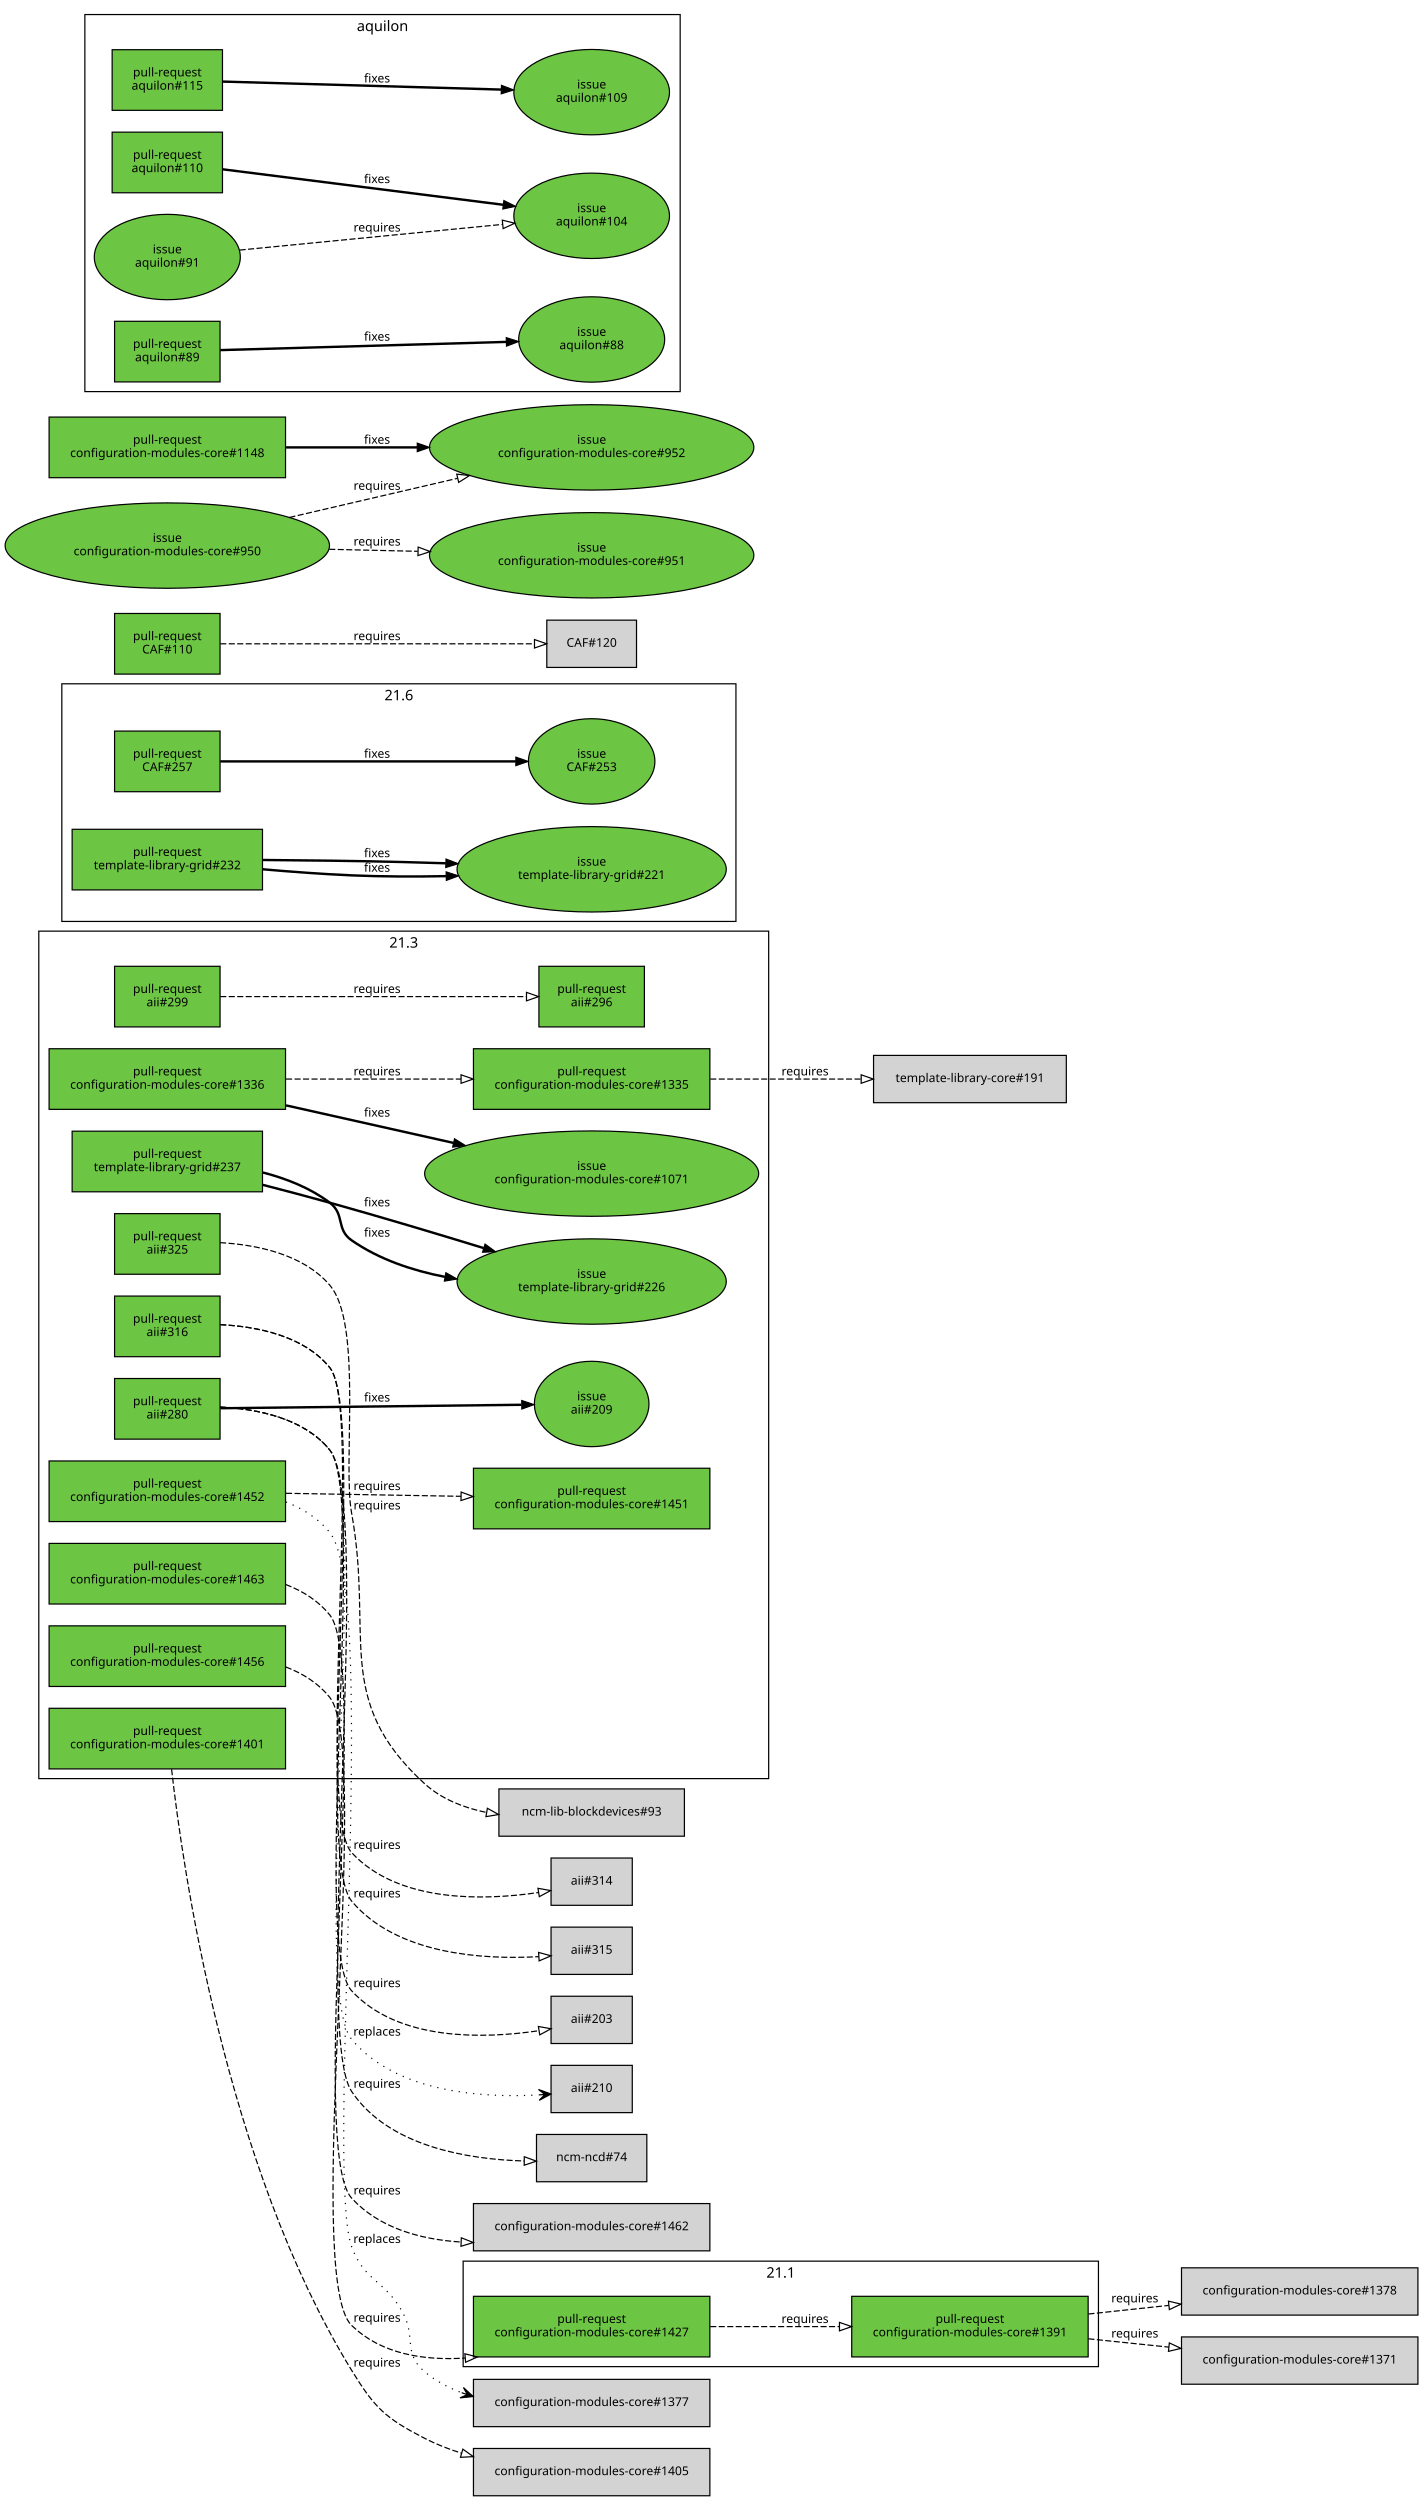
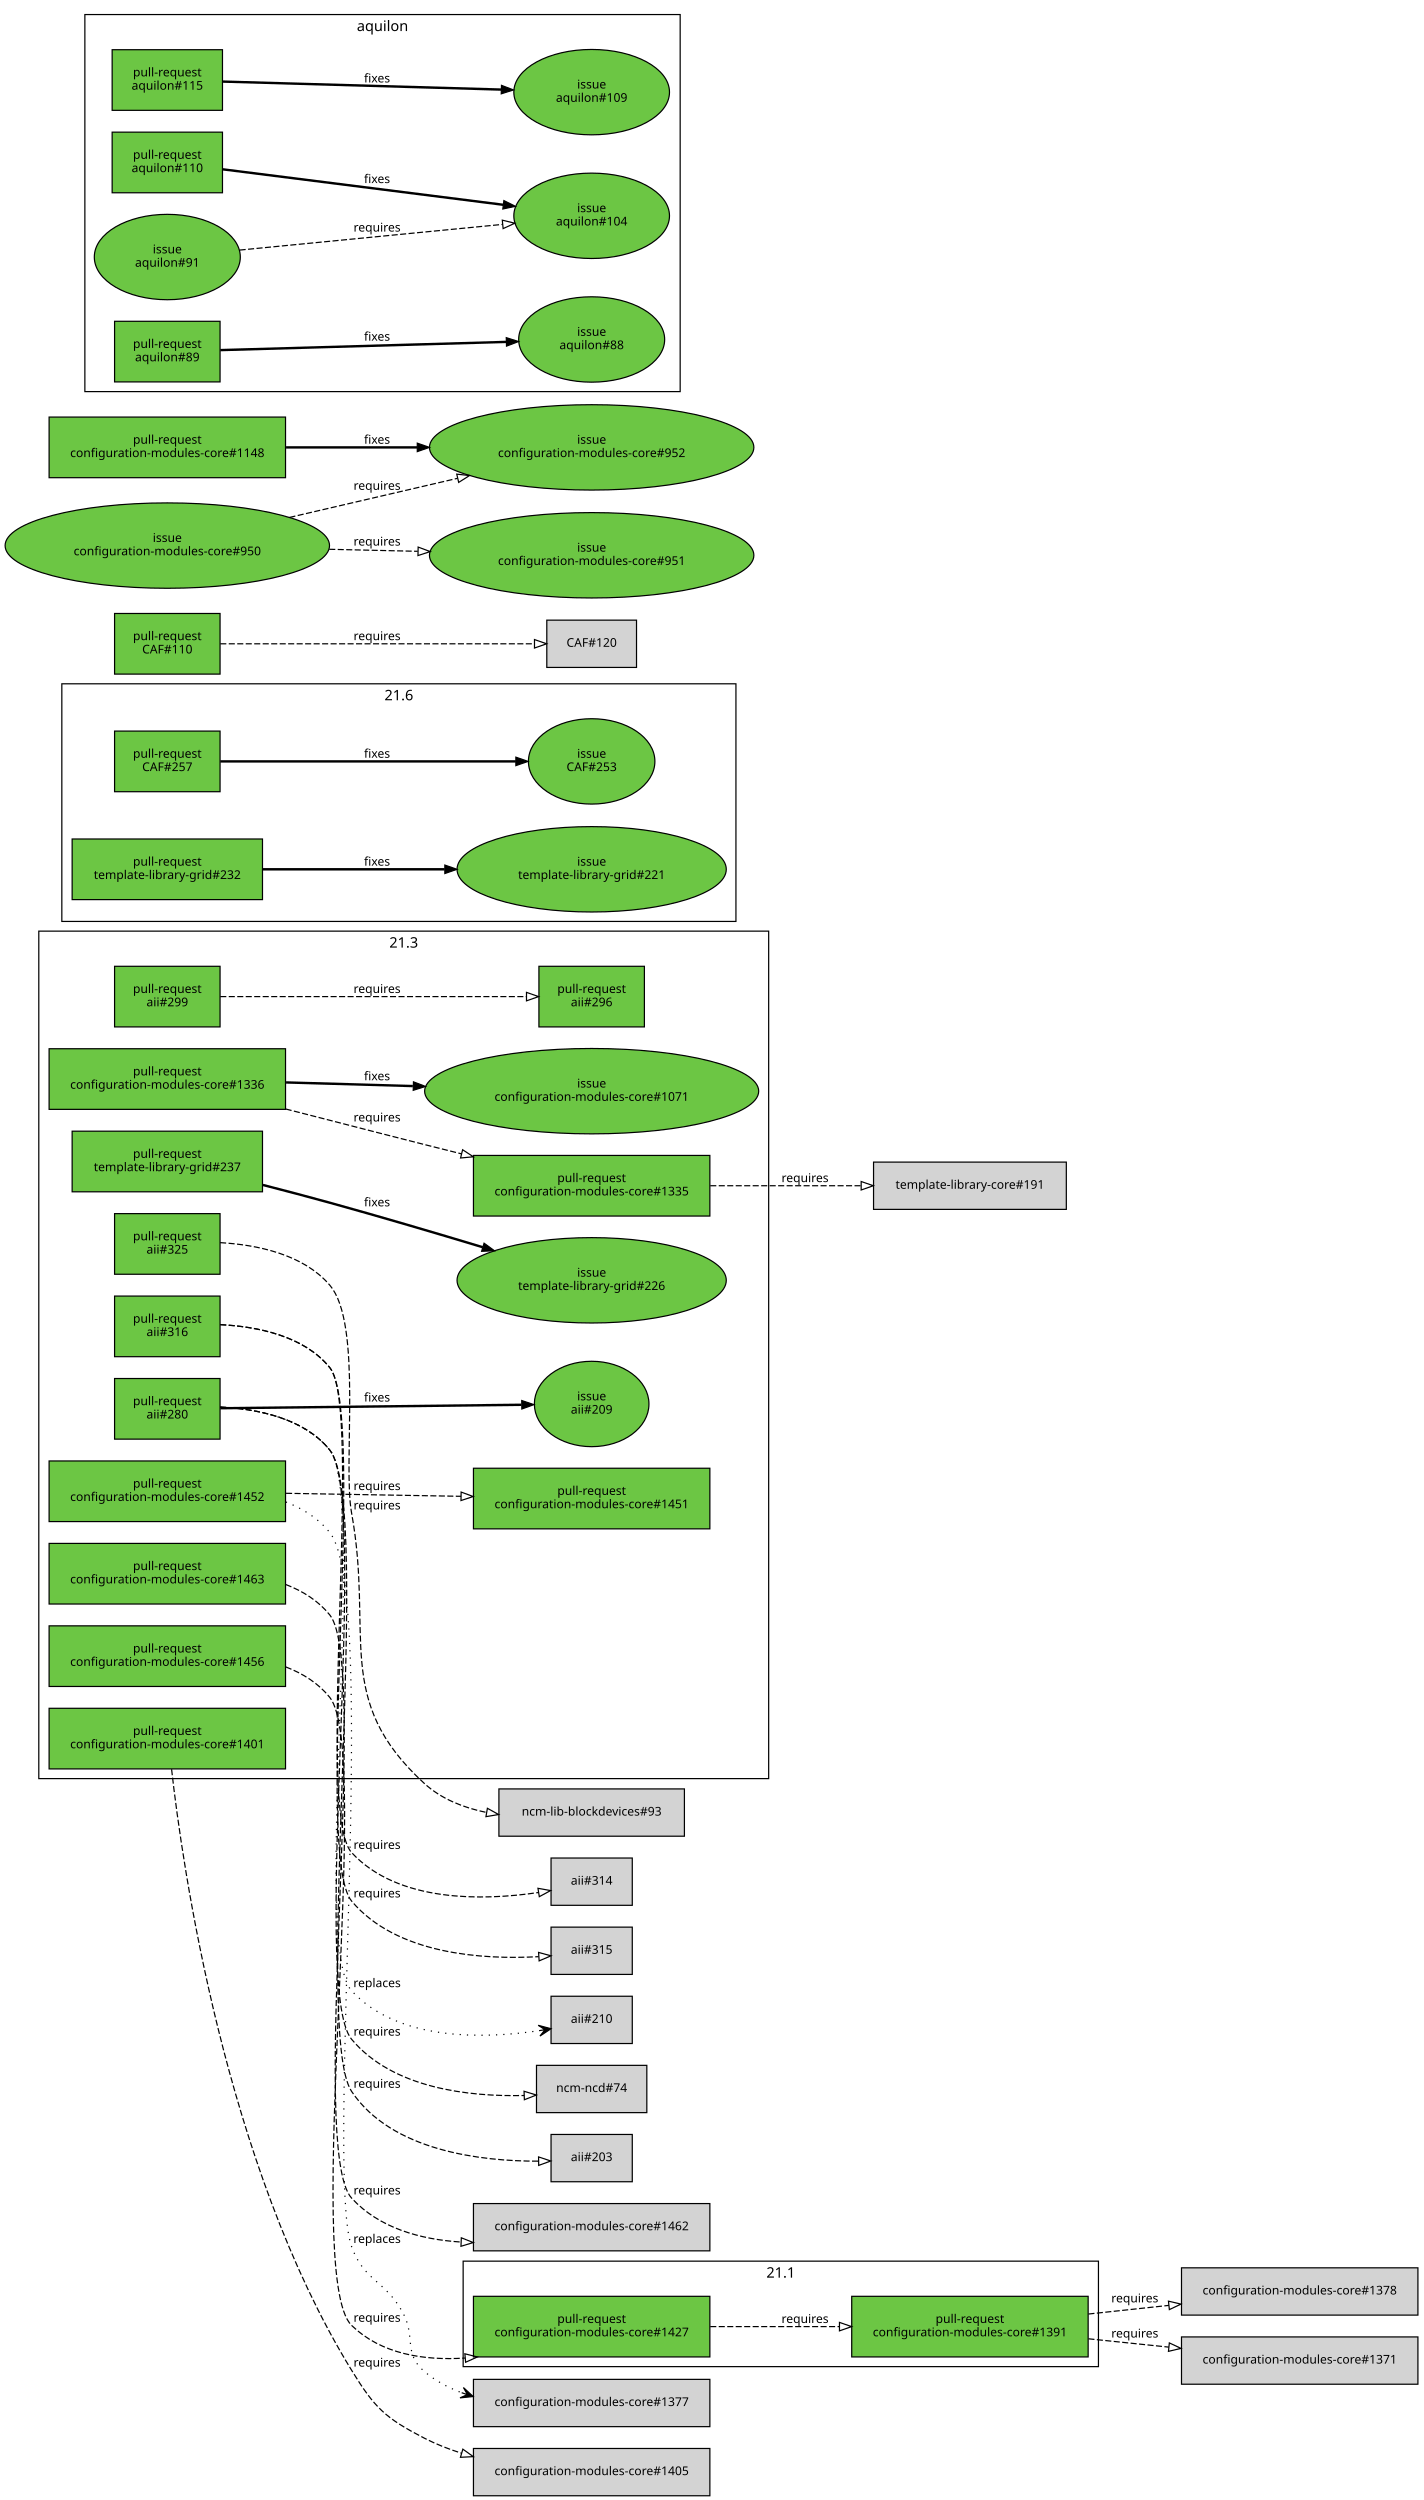
<svg xmlns="http://www.w3.org/2000/svg" xmlns:xlink="http://www.w3.org/1999/xlink" width="1174pt" height="2062pt" viewBox="0.00 0.00 1174.00 2062.00">
  <g id="graph0" class="graph" transform="scale(1 1) rotate(0) translate(4 2058)">
    <polygon fill="white" stroke="white" points="-4,5 -4,-2058 1171,-2058 1171,5 -4,5" />
    <g id="clust3" class="cluster">
      <polygon fill="none" stroke="black" points="28,-591 28,-1290 630,-1290 630,-591 28,-591" />
      <text text-anchor="middle" x="329" y="-1276.4" font-family="Sans" font-size="12.00">21.3</text>
    </g>
    <g id="clust2" class="cluster">
      <polygon fill="none" stroke="black" points="378,-106 378,-193 902,-193 902,-106 378,-106" />
      <text text-anchor="middle" x="640" y="-179.4" font-family="Sans" font-size="12.00">21.1</text>
    </g>
    <g id="clust1" class="cluster">
      <polygon fill="none" stroke="black" points="47,-1298 47,-1494 603,-1494 603,-1298 47,-1298" />
      <text text-anchor="middle" x="325" y="-1480.4" font-family="Sans" font-size="12.00">21.6</text>
    </g>
    <g id="clust4" class="cluster">
      <polygon fill="none" stroke="black" points="66,-1735 66,-2046 557,-2046 557,-1735 66,-1735" />
      <text text-anchor="middle" x="311.5" y="-2032.4" font-family="Sans" font-size="12.00">aquilon</text>
    </g>
    <g id="node1" class="node">
      <g id="a_node1">
        <a xlink:href="https://github.com/quattor/aii/pull/325" xlink:title="Use wipefs for RHEL6+" target="_parent">
          <polygon fill="#6cc644" stroke="black" points="177.5,-1057 90.5,-1057 90.5,-1007 177.5,-1007 177.5,-1057" />
          <text text-anchor="middle" x="134" y="-1035" font-family="Sans" font-size="10.00">pull-request</text>
          <text text-anchor="middle" x="134" y="-1024" font-family="Sans" font-size="10.00">aii#325</text>
        </a>
      </g>
    </g>
    <g id="node2" class="node">
      <polygon fill="lightgrey" stroke="black" points="560.5,-582.5 407.5,-582.5 407.5,-543.5 560.5,-543.5 560.5,-582.5" />
      <text text-anchor="middle" x="484" y="-560.5" font-family="Sans" font-size="10.00">ncm-lib-blockdevices#93</text>
    </g>
    <g id="edge1" class="edge">
      <path fill="none" stroke="black" stroke-dasharray="5,2" d="M177.541,-1033.07C207.478,-1031.36 245.992,-1023.71 268,-998 295.293,-966.117 278.522,-851.297 286,-810 304.288,-709.007 270.255,-656.259 346,-587 360.048,-574.155 378.436,-566.945 397.158,-563.118" />
      <polygon fill="none" stroke="black" points="398.005,-566.523 407.261,-561.369 396.811,-559.626 398.005,-566.523" />
      <text text-anchor="middle" x="307" y="-813" font-family="Sans" font-size="10.00">requires</text>
    </g>
    <g id="node3" class="node">
      <g id="a_node3">
        <a xlink:href="https://github.com/quattor/aii/pull/316" xlink:title="aii-ks: generate kickstart repo entries based on SPMA configuration" target="_parent">
          <polygon fill="#6cc644" stroke="black" points="177.5,-989 90.5,-989 90.5,-939 177.5,-939 177.5,-989" />
          <text text-anchor="middle" x="134" y="-967" font-family="Sans" font-size="10.00">pull-request</text>
          <text text-anchor="middle" x="134" y="-956" font-family="Sans" font-size="10.00">aii#316</text>
        </a>
      </g>
    </g>
    <g id="node4" class="node">
      <polygon fill="lightgrey" stroke="black" points="517.5,-525.5 450.5,-525.5 450.5,-486.5 517.5,-486.5 517.5,-525.5" />
      <text text-anchor="middle" x="484" y="-503.5" font-family="Sans" font-size="10.00">aii#314</text>
    </g>
    <g id="edge2" class="edge">
      <path fill="none" stroke="black" stroke-dasharray="5,2" d="M177.613,-965.414C207.79,-963.899 246.573,-956.349 268,-930 296.069,-895.483 255.763,-562.635 286,-530 324.452,-488.498 394.63,-490.363 440.012,-497.037" />
      <polygon fill="none" stroke="black" points="439.71,-500.533 450.139,-498.666 440.821,-493.622 439.71,-500.533" />
      <text text-anchor="middle" x="307" y="-533" font-family="Sans" font-size="10.00">requires</text>
    </g>
    <g id="node5" class="node">
      <polygon fill="lightgrey" stroke="black" points="517.5,-468.5 450.5,-468.5 450.5,-429.5 517.5,-429.5 517.5,-468.5" />
      <text text-anchor="middle" x="484" y="-446.5" font-family="Sans" font-size="10.00">aii#315</text>
    </g>
    <g id="edge3" class="edge">
      <path fill="none" stroke="black" stroke-dasharray="5,2" d="M177.645,-965.44C207.838,-963.938 246.627,-956.393 268,-930 298.793,-891.975 254.51,-527.45 286,-490 323.127,-445.845 394.329,-441.596 440.196,-444.141" />
      <polygon fill="none" stroke="black" points="440.208,-447.65 450.425,-444.844 440.688,-440.667 440.208,-447.65" />
      <text text-anchor="middle" x="307" y="-493" font-family="Sans" font-size="10.00">requires</text>
    </g>
    <g id="node6" class="node">
      <g id="a_node6">
        <a xlink:href="https://github.com/quattor/aii/pull/299" xlink:title="aii-dhcp: support optional hostname ip verification" target="_parent">
          <polygon fill="#6cc644" stroke="black" points="177.5,-1261 90.5,-1261 90.5,-1211 177.5,-1211 177.5,-1261" />
          <text text-anchor="middle" x="134" y="-1239" font-family="Sans" font-size="10.00">pull-request</text>
          <text text-anchor="middle" x="134" y="-1228" font-family="Sans" font-size="10.00">aii#299</text>
        </a>
      </g>
    </g>
    <g id="node7" class="node">
      <g id="a_node7">
        <a xlink:href="https://github.com/quattor/aii/pull/296" xlink:title="DHCP plugin updates" target="_parent">
          <polygon fill="#6cc644" stroke="black" points="527.5,-1261 440.5,-1261 440.5,-1211 527.5,-1211 527.5,-1261" />
          <text text-anchor="middle" x="484" y="-1239" font-family="Sans" font-size="10.00">pull-request</text>
          <text text-anchor="middle" x="484" y="-1228" font-family="Sans" font-size="10.00">aii#296</text>
        </a>
      </g>
    </g>
    <g id="edge4" class="edge">
      <path fill="none" stroke="black" stroke-dasharray="5,2" d="M177.672,-1236C241.287,-1236 360.896,-1236 430.02,-1236" />
      <polygon fill="none" stroke="black" points="430.252,-1239.5 440.252,-1236 430.252,-1232.5 430.252,-1239.5" />
      <text text-anchor="middle" x="307" y="-1239" font-family="Sans" font-size="10.00">requires</text>
    </g>
    <g id="node8" class="node">
      <g id="a_node8">
        <a xlink:href="https://github.com/quattor/aii/pull/280" xlink:title="Support active configuration attribute for plugins" target="_parent">
          <polygon fill="#6cc644" stroke="black" points="177.5,-921 90.5,-921 90.5,-871 177.5,-871 177.5,-921" />
          <text text-anchor="middle" x="134" y="-899" font-family="Sans" font-size="10.00">pull-request</text>
          <text text-anchor="middle" x="134" y="-888" font-family="Sans" font-size="10.00">aii#280</text>
        </a>
      </g>
    </g>
    <g id="node9" class="node">
      <g id="a_node9">
        <a xlink:href="https://github.com/quattor/aii/issues/209" xlink:title="support ACTIVE_CONFIG" target="_parent">
          <ellipse fill="#6cc644" stroke="black" cx="484" cy="-900" rx="47.253" ry="35.211" />
          <text text-anchor="middle" x="484" y="-903" font-family="Sans" font-size="10.00">issue</text>
          <text text-anchor="middle" x="484" y="-892" font-family="Sans" font-size="10.00">aii#209</text>
        </a>
      </g>
    </g>
    <g id="edge5" class="edge">
      <path fill="none" stroke="black" stroke-width="2" d="M177.672,-896.49C240.079,-897.208 356.372,-898.545 426.027,-899.345" />
      <polygon fill="black" stroke="black" points="426.332,-902.849 436.372,-899.464 426.413,-895.849 426.332,-902.849" />
      <text text-anchor="middle" x="307" y="-902" font-family="Sans" font-size="10.00">fixes</text>
    </g>
    <g id="node10" class="node">
-       <polygon fill="lightgrey" stroke="black" points="529.5,-297.5 438.5,-297.5 438.5,-258.5 529.5,-258.5 529.5,-297.5" />
-       <text text-anchor="middle" x="484" y="-275.5" font-family="Sans" font-size="10.00">ncm-ncd#74</text>
+       <polygon fill="lightgrey" stroke="black" points="529.5,-354.5 438.5,-354.5 438.5,-315.5 529.5,-315.5 529.5,-354.5" />
+       <text text-anchor="middle" x="484" y="-332.5" font-family="Sans" font-size="10.00">ncm-ncd#74</text>
    </g>
    <g id="edge6" class="edge">
-       <path fill="none" stroke="black" stroke-dasharray="5,2" d="M177.698,-897.483C207.918,-896.003 246.717,-888.466 268,-862 304.855,-816.169 253.232,-381.837 286,-333 316.413,-287.673 381.334,-276.95 428.354,-275.617" />
-       <polygon fill="none" stroke="black" points="428.448,-279.116 438.394,-275.465 428.343,-272.117 428.448,-279.116" />
+       <path fill="none" stroke="black" stroke-dasharray="5,2" d="M177.675,-897.465C207.883,-895.974 246.678,-888.434 268,-862 301.926,-819.94 251.303,-417.426 286,-376 319.992,-335.415 382.77,-328.512 428.344,-329.636" />
+       <polygon fill="none" stroke="black" points="428.243,-333.135 438.369,-330.018 428.51,-326.14 428.243,-333.135" />
+       <text text-anchor="middle" x="307" y="-379" font-family="Sans" font-size="10.00">requires</text>
+     </g>
+     <g id="node11" class="node">
+       <polygon fill="lightgrey" stroke="black" points="517.5,-297.5 450.5,-297.5 450.5,-258.5 517.5,-258.5 517.5,-297.5" />
+       <text text-anchor="middle" x="484" y="-275.5" font-family="Sans" font-size="10.00">aii#203</text>
+     </g>
+     <g id="edge7" class="edge">
+       <path fill="none" stroke="black" stroke-dasharray="5,2" d="M177.698,-897.483C207.918,-896.003 246.717,-888.466 268,-862 304.855,-816.169 253.232,-381.837 286,-333 319.017,-283.793 392.7,-275.368 440.002,-275.465" />
+       <polygon fill="none" stroke="black" points="440.201,-278.968 450.253,-275.62 440.306,-271.969 440.201,-278.968" />
      <text text-anchor="middle" x="307" y="-336" font-family="Sans" font-size="10.00">requires</text>
    </g>
-     <g id="node11" class="node">
+     <g id="node12" class="node">
      <polygon fill="lightgrey" stroke="black" points="517.5,-411.5 450.5,-411.5 450.5,-372.5 517.5,-372.5 517.5,-411.5" />
-       <text text-anchor="middle" x="484" y="-389.5" font-family="Sans" font-size="10.00">aii#203</text>
-     </g>
-     <g id="edge7" class="edge">
-       <path fill="none" stroke="black" stroke-dasharray="5,2" d="M177.649,-897.444C207.844,-895.943 246.634,-888.399 268,-862 299.202,-823.449 252.377,-452.459 286,-416 324.464,-374.292 394.957,-376.311 440.359,-383.06" />
-       <polygon fill="none" stroke="black" points="440.053,-386.556 450.485,-384.704 441.175,-379.646 440.053,-386.556" />
-       <text text-anchor="middle" x="307" y="-419" font-family="Sans" font-size="10.00">requires</text>
-     </g>
-     <g id="node12" class="node">
-       <polygon fill="lightgrey" stroke="black" points="517.5,-354.5 450.5,-354.5 450.5,-315.5 517.5,-315.5 517.5,-354.5" />
-       <text text-anchor="middle" x="484" y="-332.5" font-family="Sans" font-size="10.00">aii#210</text>
+       <text text-anchor="middle" x="484" y="-389.5" font-family="Sans" font-size="10.00">aii#210</text>
    </g>
    <g id="edge8" class="edge">
-       <path fill="none" stroke="black" stroke-dasharray="1,5" d="M177.675,-897.465C207.883,-895.974 246.678,-888.434 268,-862 301.926,-819.94 251.303,-417.426 286,-376 323.042,-331.774 394.268,-327.545 440.163,-330.114" />
-       <polygon fill="black" stroke="black" points="450.399,-330.823 440.112,-334.621 445.411,-330.477 440.423,-330.132 440.423,-330.132 440.423,-330.132 445.411,-330.477 440.734,-325.643 450.399,-330.823 450.399,-330.823" />
-       <text text-anchor="middle" x="307" y="-379" font-family="Sans" font-size="10.00">replaces</text>
+       <path fill="none" stroke="black" stroke-dasharray="1,5" d="M177.649,-897.444C207.844,-895.943 246.634,-888.399 268,-862 299.202,-823.449 252.377,-452.459 286,-416 324.464,-374.292 394.957,-376.311 440.359,-383.06" />
+       <polygon fill="black" stroke="black" points="450.485,-384.704 439.892,-387.543 445.549,-383.903 440.614,-383.101 440.614,-383.101 440.614,-383.101 445.549,-383.903 441.336,-378.659 450.485,-384.704 450.485,-384.704" />
+       <text text-anchor="middle" x="307" y="-419" font-family="Sans" font-size="10.00">replaces</text>
    </g>
    <g id="node13" class="node">
      <g id="a_node13">
        <a xlink:href="https://github.com/quattor/CAF/pull/257" xlink:title="Process: run process as another user" target="_parent">
          <polygon fill="#6cc644" stroke="black" points="177.5,-1455 90.5,-1455 90.5,-1405 177.5,-1405 177.5,-1455" />
          <text text-anchor="middle" x="134" y="-1433" font-family="Sans" font-size="10.00">pull-request</text>
          <text text-anchor="middle" x="134" y="-1422" font-family="Sans" font-size="10.00">CAF#257</text>
        </a>
      </g>
    </g>
    <g id="node14" class="node">
      <g id="a_node14">
        <a xlink:href="https://github.com/quattor/CAF/issues/253" xlink:title="CAF::Process: Include an option to execute the command as an specific user" target="_parent">
          <ellipse fill="#6cc644" stroke="black" cx="484" cy="-1430" rx="52.152" ry="35.211" />
          <text text-anchor="middle" x="484" y="-1433" font-family="Sans" font-size="10.00">issue</text>
          <text text-anchor="middle" x="484" y="-1422" font-family="Sans" font-size="10.00">CAF#253</text>
        </a>
      </g>
    </g>
    <g id="edge9" class="edge">
      <path fill="none" stroke="black" stroke-width="2" d="M177.672,-1430C238.737,-1430 351.395,-1430 421.469,-1430" />
      <polygon fill="black" stroke="black" points="421.488,-1433.5 431.488,-1430 421.488,-1426.5 421.488,-1433.5" />
      <text text-anchor="middle" x="307" y="-1433" font-family="Sans" font-size="10.00">fixes</text>
    </g>
    <g id="node15" class="node">
      <g id="a_node15">
        <a xlink:href="https://github.com/quattor/CAF/pull/110" xlink:title="CAF::Download class: API proposal" target="_parent">
          <polygon fill="#6cc644" stroke="black" points="177.5,-1552 90.5,-1552 90.5,-1502 177.5,-1502 177.5,-1552" />
          <text text-anchor="middle" x="134" y="-1530" font-family="Sans" font-size="10.00">pull-request</text>
          <text text-anchor="middle" x="134" y="-1519" font-family="Sans" font-size="10.00">CAF#110</text>
        </a>
      </g>
    </g>
    <g id="node16" class="node">
      <polygon fill="lightgrey" stroke="black" points="521,-1546.5 447,-1546.5 447,-1507.5 521,-1507.5 521,-1546.5" />
      <text text-anchor="middle" x="484" y="-1524.5" font-family="Sans" font-size="10.00">CAF#120</text>
    </g>
    <g id="edge10" class="edge">
      <path fill="none" stroke="black" stroke-dasharray="5,2" d="M177.672,-1527C243.31,-1527 368.559,-1527 436.458,-1527" />
      <polygon fill="none" stroke="black" points="436.845,-1530.5 446.845,-1527 436.845,-1523.5 436.845,-1530.5" />
      <text text-anchor="middle" x="307" y="-1530" font-family="Sans" font-size="10.00">requires</text>
    </g>
    <g id="node17" class="node">
      <g id="a_node17">
        <a xlink:href="https://github.com/quattor/configuration-modules-core/pull/1463" xlink:title="ncm-ceph: add support for centralized configuration management" target="_parent">
          <polygon fill="#6cc644" stroke="black" points="231.5,-785 36.5,-785 36.5,-735 231.5,-735 231.5,-785" />
          <text text-anchor="middle" x="134" y="-763" font-family="Sans" font-size="10.00">pull-request</text>
          <text text-anchor="middle" x="134" y="-752" font-family="Sans" font-size="10.00">configuration-modules-core#1463</text>
        </a>
      </g>
    </g>
    <g id="node18" class="node">
      <polygon fill="lightgrey" stroke="black" points="581.5,-240.5 386.5,-240.5 386.5,-201.5 581.5,-201.5 581.5,-240.5" />
      <text text-anchor="middle" x="484" y="-218.5" font-family="Sans" font-size="10.00">configuration-modules-core#1462</text>
    </g>
    <g id="edge11" class="edge">
      <path fill="none" stroke="black" stroke-dasharray="5,2" d="M231.723,-751.088C245.728,-745.678 258.571,-737.685 268,-726 301.586,-684.379 249.8,-284.369 286,-245 308.719,-220.292 342.677,-210.913 376.028,-208.775" />
      <polygon fill="none" stroke="black" points="376.505,-212.258 386.346,-208.335 376.206,-205.265 376.505,-212.258" />
      <text text-anchor="middle" x="307" y="-248" font-family="Sans" font-size="10.00">requires</text>
    </g>
    <g id="node19" class="node">
      <g id="a_node19">
        <a xlink:href="https://github.com/quattor/configuration-modules-core/pull/1456" xlink:title="ncm-opennebula: include 5.12.x support" target="_parent">
          <polygon fill="#6cc644" stroke="black" points="231.5,-717 36.5,-717 36.5,-667 231.5,-667 231.5,-717" />
          <text text-anchor="middle" x="134" y="-695" font-family="Sans" font-size="10.00">pull-request</text>
          <text text-anchor="middle" x="134" y="-684" font-family="Sans" font-size="10.00">configuration-modules-core#1456</text>
        </a>
      </g>
    </g>
    <g id="node20" class="node">
      <g id="a_node20">
        <a xlink:href="https://github.com/quattor/configuration-modules-core/pull/1427" xlink:title="ncm-opennebula: RDM datastore support" target="_parent">
          <polygon fill="#6cc644" stroke="black" points="581.5,-164 386.5,-164 386.5,-114 581.5,-114 581.5,-164" />
          <text text-anchor="middle" x="484" y="-142" font-family="Sans" font-size="10.00">pull-request</text>
          <text text-anchor="middle" x="484" y="-131" font-family="Sans" font-size="10.00">configuration-modules-core#1427</text>
        </a>
      </g>
    </g>
    <g id="edge12" class="edge">
      <path fill="none" stroke="black" stroke-dasharray="5,2" d="M231.749,-683.109C245.752,-677.697 258.587,-669.697 268,-658 304.106,-613.134 244.678,-180.114 286,-140 310.457,-116.257 345.729,-110.85 379.688,-113.099" />
      <polygon fill="none" stroke="black" points="379.426,-116.59 389.695,-113.979 380.04,-109.616 379.426,-116.59" />
      <text text-anchor="middle" x="307" y="-143" font-family="Sans" font-size="10.00">requires</text>
    </g>
    <g id="node24" class="node">
      <g id="a_node24">
        <a xlink:href="https://github.com/quattor/configuration-modules-core/pull/1391" xlink:title="ncm-opennebula: include OpenNebula 5.8.x and vmgroups support" target="_parent">
          <polygon fill="#6cc644" stroke="black" points="893.5,-164 698.5,-164 698.5,-114 893.5,-114 893.5,-164" />
          <text text-anchor="middle" x="796" y="-142" font-family="Sans" font-size="10.00">pull-request</text>
          <text text-anchor="middle" x="796" y="-131" font-family="Sans" font-size="10.00">configuration-modules-core#1391</text>
        </a>
      </g>
    </g>
    <g id="edge15" class="edge">
      <path fill="none" stroke="black" stroke-dasharray="5,2" d="M581.811,-139C615.604,-139 653.714,-139 688.269,-139" />
      <polygon fill="none" stroke="black" points="688.391,-142.5 698.391,-139 688.391,-135.5 688.391,-142.5" />
      <text text-anchor="middle" x="660" y="-142" font-family="Sans" font-size="10.00">requires</text>
    </g>
    <g id="node21" class="node">
      <g id="a_node21">
        <a xlink:href="https://github.com/quattor/configuration-modules-core/pull/1452" xlink:title="ncm-metaconfig: ssh daemon configuration support" target="_parent">
          <polygon fill="#6cc644" stroke="black" points="231.5,-853 36.5,-853 36.5,-803 231.5,-803 231.5,-853" />
          <text text-anchor="middle" x="134" y="-831" font-family="Sans" font-size="10.00">pull-request</text>
          <text text-anchor="middle" x="134" y="-820" font-family="Sans" font-size="10.00">configuration-modules-core#1452</text>
        </a>
      </g>
    </g>
    <g id="node22" class="node">
      <polygon fill="lightgrey" stroke="black" points="581.5,-95.5 386.5,-95.5 386.5,-56.5 581.5,-56.5 581.5,-95.5" />
      <text text-anchor="middle" x="484" y="-73.5" font-family="Sans" font-size="10.00">configuration-modules-core#1377</text>
    </g>
    <g id="edge13" class="edge">
      <path fill="none" stroke="black" stroke-dasharray="1,5" d="M231.791,-819.143C245.789,-813.726 258.611,-805.717 268,-794 308.942,-742.905 263.807,-266.599 286,-205 296.306,-176.395 313.249,-177.587 328,-151 339.256,-130.713 328.302,-117.002 346,-102 355.017,-94.356 365.578,-88.683 376.767,-84.505" />
      <polygon fill="black" stroke="black" points="386.293,-81.338 378.223,-88.763 381.548,-82.916 376.804,-84.493 376.804,-84.493 376.804,-84.493 381.548,-82.916 375.384,-80.223 386.293,-81.338 386.293,-81.338" />
      <text text-anchor="middle" x="307" y="-208" font-family="Sans" font-size="10.00">replaces</text>
    </g>
    <g id="node23" class="node">
      <g id="a_node23">
        <a xlink:href="https://github.com/quattor/configuration-modules-core/pull/1451" xlink:title="ncm-metaconfig: support running arbitrary commands in various steps" target="_parent">
          <polygon fill="#6cc644" stroke="black" points="581.5,-847 386.5,-847 386.5,-797 581.5,-797 581.5,-847" />
          <text text-anchor="middle" x="484" y="-825" font-family="Sans" font-size="10.00">pull-request</text>
          <text text-anchor="middle" x="484" y="-814" font-family="Sans" font-size="10.00">configuration-modules-core#1451</text>
        </a>
      </g>
    </g>
    <g id="edge14" class="edge">
      <path fill="none" stroke="black" stroke-dasharray="5,2" d="M231.937,-826.329C276.812,-825.555 330.255,-824.634 376.277,-823.84" />
      <polygon fill="none" stroke="black" points="376.343,-827.34 386.281,-823.668 376.222,-820.341 376.343,-827.34" />
      <text text-anchor="middle" x="307" y="-829" font-family="Sans" font-size="10.00">requires</text>
    </g>
    <g id="node27" class="node">
      <polygon fill="lightgrey" stroke="black" points="1165.5,-187.5 970.5,-187.5 970.5,-148.5 1165.5,-148.5 1165.5,-187.5" />
      <text text-anchor="middle" x="1068" y="-165.5" font-family="Sans" font-size="10.00">configuration-modules-core#1378</text>
    </g>
    <g id="edge17" class="edge">
      <path fill="none" stroke="black" stroke-dasharray="5,2" d="M893.714,-149.388C915.234,-151.699 938.168,-154.163 960.072,-156.515" />
      <polygon fill="none" stroke="black" points="959.738,-159.999 970.054,-157.587 960.485,-153.039 959.738,-159.999" />
      <text text-anchor="middle" x="932" y="-159" font-family="Sans" font-size="10.00">requires</text>
    </g>
    <g id="node28" class="node">
      <polygon fill="lightgrey" stroke="black" points="1165.5,-130.5 970.5,-130.5 970.5,-91.5 1165.5,-91.5 1165.5,-130.5" />
      <text text-anchor="middle" x="1068" y="-108.5" font-family="Sans" font-size="10.00">configuration-modules-core#1371</text>
    </g>
    <g id="edge18" class="edge">
      <path fill="none" stroke="black" stroke-dasharray="5,2" d="M893.714,-128.97C915.234,-126.739 938.168,-124.36 960.072,-122.089" />
      <polygon fill="none" stroke="black" points="960.469,-125.567 970.054,-121.054 959.746,-118.604 960.469,-125.567" />
      <text text-anchor="middle" x="932" y="-130" font-family="Sans" font-size="10.00">requires</text>
    </g>
    <g id="node25" class="node">
      <g id="a_node25">
        <a xlink:href="https://github.com/quattor/configuration-modules-core/pull/1401" xlink:title="ncm-spma: yumdnf: initial dnf/yum4 based on yum" target="_parent">
          <polygon fill="#6cc644" stroke="black" points="231.5,-649 36.5,-649 36.5,-599 231.5,-599 231.5,-649" />
          <text text-anchor="middle" x="134" y="-627" font-family="Sans" font-size="10.00">pull-request</text>
          <text text-anchor="middle" x="134" y="-616" font-family="Sans" font-size="10.00">configuration-modules-core#1401</text>
        </a>
      </g>
    </g>
    <g id="node26" class="node">
      <polygon fill="lightgrey" stroke="black" points="581.5,-38.5 386.5,-38.5 386.5,0.5 581.5,0.5 581.5,-38.5" />
      <text text-anchor="middle" x="484" y="-16.5" font-family="Sans" font-size="10.00">configuration-modules-core#1405</text>
    </g>
    <g id="edge16" class="edge">
      <path fill="none" stroke="black" stroke-dasharray="5,2" d="M137.523,-598.752C146.352,-519.929 181.233,-273.504 286,-103 305.097,-71.921 313.582,-63.723 346,-47 355.581,-42.058 365.96,-37.987 376.572,-34.636" />
      <polygon fill="none" stroke="black" points="377.761,-37.934 386.367,-31.755 375.786,-31.218 377.761,-37.934" />
      <text text-anchor="middle" x="307" y="-106" font-family="Sans" font-size="10.00">requires</text>
    </g>
    <g id="node29" class="node">
      <g id="a_node29">
        <a xlink:href="https://github.com/quattor/configuration-modules-core/pull/1336" xlink:title="ncm-network: Add support for CAF::Service actions after changes" target="_parent">
          <polygon fill="#6cc644" stroke="black" points="231.5,-1193 36.5,-1193 36.5,-1143 231.5,-1143 231.5,-1193" />
          <text text-anchor="middle" x="134" y="-1171" font-family="Sans" font-size="10.00">pull-request</text>
          <text text-anchor="middle" x="134" y="-1160" font-family="Sans" font-size="10.00">configuration-modules-core#1336</text>
        </a>
      </g>
    </g>
    <g id="node30" class="node">
      <g id="a_node30">
        <a xlink:href="https://github.com/quattor/configuration-modules-core/pull/1335" xlink:title="ncm-metaconfig: Remove caf_service_action type to allow reuse" target="_parent">
-           <polygon fill="#6cc644" stroke="black" points="581.5,-1193 386.5,-1193 386.5,-1143 581.5,-1143 581.5,-1193" />
-           <text text-anchor="middle" x="484" y="-1171" font-family="Sans" font-size="10.00">pull-request</text>
-           <text text-anchor="middle" x="484" y="-1160" font-family="Sans" font-size="10.00">configuration-modules-core#1335</text>
+           <polygon fill="#6cc644" stroke="black" points="581.5,-1105 386.5,-1105 386.5,-1055 581.5,-1055 581.5,-1105" />
+           <text text-anchor="middle" x="484" y="-1083" font-family="Sans" font-size="10.00">pull-request</text>
+           <text text-anchor="middle" x="484" y="-1072" font-family="Sans" font-size="10.00">configuration-modules-core#1335</text>
        </a>
      </g>
    </g>
    <g id="edge19" class="edge">
-       <path fill="none" stroke="black" stroke-dasharray="5,2" d="M231.937,-1168C276.812,-1168 330.255,-1168 376.277,-1168" />
-       <polygon fill="none" stroke="black" points="376.281,-1171.5 386.281,-1168 376.281,-1164.5 376.281,-1171.5" />
-       <text text-anchor="middle" x="307" y="-1171" font-family="Sans" font-size="10.00">requires</text>
+       <path fill="none" stroke="black" stroke-dasharray="5,2" d="M231.616,-1143.31C243.863,-1140.18 256.225,-1137.01 268,-1134 302.67,-1125.12 311.299,-1122.75 346,-1114 355.904,-1111.5 366.214,-1108.92 376.536,-1106.34" />
+       <polygon fill="none" stroke="black" points="377.569,-1109.69 386.424,-1103.87 375.874,-1102.89 377.569,-1109.69" />
+       <text text-anchor="middle" x="307" y="-1133" font-family="Sans" font-size="10.00">requires</text>
    </g>
    <g id="node31" class="node">
      <g id="a_node31">
        <a xlink:href="https://github.com/quattor/configuration-modules-core/issues/1071" xlink:title="ncm-network: support daemons to restart after network changes" target="_parent">
-           <ellipse fill="#6cc644" stroke="black" cx="484" cy="-1090" rx="137.772" ry="35.211" />
-           <text text-anchor="middle" x="484" y="-1093" font-family="Sans" font-size="10.00">issue</text>
-           <text text-anchor="middle" x="484" y="-1082" font-family="Sans" font-size="10.00">configuration-modules-core#1071</text>
+           <ellipse fill="#6cc644" stroke="black" cx="484" cy="-1158" rx="137.772" ry="35.211" />
+           <text text-anchor="middle" x="484" y="-1161" font-family="Sans" font-size="10.00">issue</text>
+           <text text-anchor="middle" x="484" y="-1150" font-family="Sans" font-size="10.00">configuration-modules-core#1071</text>
        </a>
      </g>
    </g>
    <g id="edge20" class="edge">
-       <path fill="none" stroke="black" stroke-width="2" d="M231.937,-1146.27C274.754,-1136.68 325.373,-1125.33 369.902,-1115.35" />
-       <polygon fill="black" stroke="black" points="370.902,-1118.71 379.895,-1113.11 369.371,-1111.88 370.902,-1118.71" />
-       <text text-anchor="middle" x="307" y="-1137" font-family="Sans" font-size="10.00">fixes</text>
+       <path fill="none" stroke="black" stroke-width="2" d="M231.937,-1165.21C264.336,-1164.28 301.202,-1163.22 336.517,-1162.21" />
+       <polygon fill="black" stroke="black" points="337.029,-1165.7 346.924,-1161.91 336.827,-1158.7 337.029,-1165.7" />
+       <text text-anchor="middle" x="307" y="-1167" font-family="Sans" font-size="10.00">fixes</text>
    </g>
    <g id="node32" class="node">
-       <polygon fill="lightgrey" stroke="black" points="875.5,-1187.5 716.5,-1187.5 716.5,-1148.5 875.5,-1148.5 875.5,-1187.5" />
-       <text text-anchor="middle" x="796" y="-1165.5" font-family="Sans" font-size="10.00">template-library-core#191</text>
+       <polygon fill="lightgrey" stroke="black" points="875.5,-1099.5 716.5,-1099.5 716.5,-1060.5 875.5,-1060.5 875.5,-1099.5" />
+       <text text-anchor="middle" x="796" y="-1077.5" font-family="Sans" font-size="10.00">template-library-core#191</text>
    </g>
    <g id="edge21" class="edge">
-       <path fill="none" stroke="black" stroke-dasharray="5,2" d="M581.811,-1168C621.52,-1168 667.191,-1168 706.049,-1168" />
-       <polygon fill="none" stroke="black" points="706.294,-1171.5 716.294,-1168 706.294,-1164.5 706.294,-1171.5" />
-       <text text-anchor="middle" x="660" y="-1171" font-family="Sans" font-size="10.00">requires</text>
+       <path fill="none" stroke="black" stroke-dasharray="5,2" d="M581.811,-1080C621.52,-1080 667.191,-1080 706.049,-1080" />
+       <polygon fill="none" stroke="black" points="706.294,-1083.5 716.294,-1080 706.294,-1076.5 706.294,-1083.5" />
+       <text text-anchor="middle" x="660" y="-1083" font-family="Sans" font-size="10.00">requires</text>
    </g>
    <g id="node33" class="node">
      <g id="a_node33">
        <a xlink:href="https://github.com/quattor/configuration-modules-core/pull/1148" xlink:title="ncm-spma: Remove support from groups from spma yumng backend" target="_parent">
          <polygon fill="#6cc644" stroke="black" points="231.5,-1714 36.5,-1714 36.5,-1664 231.5,-1664 231.5,-1714" />
          <text text-anchor="middle" x="134" y="-1692" font-family="Sans" font-size="10.00">pull-request</text>
          <text text-anchor="middle" x="134" y="-1681" font-family="Sans" font-size="10.00">configuration-modules-core#1148</text>
        </a>
      </g>
    </g>
    <g id="node34" class="node">
      <g id="a_node34">
        <a xlink:href="https://github.com/quattor/configuration-modules-core/issues/952" xlink:title="ncm-spma (yumng): Remove support for package groups" target="_parent">
          <ellipse fill="#6cc644" stroke="black" cx="484" cy="-1689" rx="133.787" ry="35.211" />
          <text text-anchor="middle" x="484" y="-1692" font-family="Sans" font-size="10.00">issue</text>
          <text text-anchor="middle" x="484" y="-1681" font-family="Sans" font-size="10.00">configuration-modules-core#952</text>
        </a>
      </g>
    </g>
    <g id="edge22" class="edge">
      <path fill="none" stroke="black" stroke-width="2" d="M231.937,-1689C265.395,-1689 303.615,-1689 339.972,-1689" />
      <polygon fill="black" stroke="black" points="340.172,-1692.5 350.172,-1689 340.172,-1685.5 340.172,-1692.5" />
      <text text-anchor="middle" x="307" y="-1692" font-family="Sans" font-size="10.00">fixes</text>
    </g>
    <g id="node35" class="node">
      <g id="a_node35">
        <a xlink:href="https://github.com/quattor/configuration-modules-core/issues/950" xlink:title="ncm-spma: Remove support for package groups from yum backends" target="_parent">
          <ellipse fill="#6cc644" stroke="black" cx="134" cy="-1608" rx="133.787" ry="35.211" />
          <text text-anchor="middle" x="134" y="-1611" font-family="Sans" font-size="10.00">issue</text>
          <text text-anchor="middle" x="134" y="-1600" font-family="Sans" font-size="10.00">configuration-modules-core#950</text>
        </a>
      </g>
    </g>
    <g id="node36" class="node">
      <g id="a_node36">
        <a xlink:href="https://github.com/quattor/configuration-modules-core/issues/951" xlink:title="ncm-spma (yum): Remove support for package groups" target="_parent">
          <ellipse fill="#6cc644" stroke="black" cx="484" cy="-1600" rx="133.787" ry="35.211" />
          <text text-anchor="middle" x="484" y="-1603" font-family="Sans" font-size="10.00">issue</text>
          <text text-anchor="middle" x="484" y="-1592" font-family="Sans" font-size="10.00">configuration-modules-core#951</text>
        </a>
      </g>
    </g>
    <g id="edge23" class="edge">
      <path fill="none" stroke="black" stroke-dasharray="5,2" d="M267.557,-1604.95C291.422,-1604.4 316.393,-1603.83 340.526,-1603.28" />
      <polygon fill="none" stroke="black" points="340.895,-1606.77 350.812,-1603.04 340.734,-1599.77 340.895,-1606.77" />
      <text text-anchor="middle" x="307" y="-1608" font-family="Sans" font-size="10.00">requires</text>
    </g>
    <g id="edge24" class="edge">
      <path fill="none" stroke="black" stroke-dasharray="5,2" d="M234.723,-1631.21C278.043,-1641.29 328.925,-1653.14 373.31,-1663.47" />
      <polygon fill="none" stroke="black" points="372.729,-1666.93 383.263,-1665.79 374.316,-1660.11 372.729,-1666.93" />
      <text text-anchor="middle" x="307" y="-1654" font-family="Sans" font-size="10.00">requires</text>
    </g>
    <g id="node37" class="node">
      <g id="a_node37">
        <a xlink:href="https://github.com/quattor/template-library-grid/pull/237" xlink:title="users: Fix collisions with system managed groups" target="_parent">
          <polygon fill="#6cc644" stroke="black" points="212.5,-1125 55.5,-1125 55.5,-1075 212.5,-1075 212.5,-1125" />
          <text text-anchor="middle" x="134" y="-1103" font-family="Sans" font-size="10.00">pull-request</text>
          <text text-anchor="middle" x="134" y="-1092" font-family="Sans" font-size="10.00">template-library-grid#237</text>
        </a>
      </g>
    </g>
    <g id="node38" class="node">
      <g id="a_node38">
        <a xlink:href="https://github.com/quattor/template-library-grid/issues/226" xlink:title="collisions group id" target="_parent">
-           <ellipse fill="#6cc644" stroke="black" cx="484" cy="-1001" rx="111.032" ry="35.211" />
-           <text text-anchor="middle" x="484" y="-1004" font-family="Sans" font-size="10.00">issue</text>
-           <text text-anchor="middle" x="484" y="-993" font-family="Sans" font-size="10.00">template-library-grid#226</text>
+           <ellipse fill="#6cc644" stroke="black" cx="484" cy="-1002" rx="111.032" ry="35.211" />
+           <text text-anchor="middle" x="484" y="-1005" font-family="Sans" font-size="10.00">issue</text>
+           <text text-anchor="middle" x="484" y="-994" font-family="Sans" font-size="10.00">template-library-grid#226</text>
        </a>
      </g>
    </g>
    <g id="edge25" class="edge">
-       <path fill="none" stroke="black" stroke-width="2" d="M212.815,-1090.93C232.224,-1085.89 252.033,-1078.08 268,-1066 280.707,-1056.39 272.922,-1044.1 286,-1035 308.52,-1019.33 335.914,-1010.1 363.026,-1004.82" />
-       <polygon fill="black" stroke="black" points="363.758,-1008.25 372.992,-1003.05 362.534,-1001.35 363.758,-1008.25" />
-       <text text-anchor="middle" x="307" y="-1038" font-family="Sans" font-size="10.00">fixes</text>
-     </g>
-     <g id="edge27" class="edge">
-       <path fill="none" stroke="black" stroke-width="2" d="M212.512,-1080.79C230.752,-1076.1 250.094,-1070.99 268,-1066 309.899,-1054.32 356.105,-1040.47 394.909,-1028.57" />
-       <polygon fill="black" stroke="black" points="396.078,-1031.87 404.608,-1025.59 394.021,-1025.18 396.078,-1031.87" />
+       <path fill="none" stroke="black" stroke-width="2" d="M212.847,-1080.64C230.985,-1075.98 250.198,-1070.92 268,-1066 309.611,-1054.49 355.5,-1040.95 394.159,-1029.29" />
+       <polygon fill="black" stroke="black" points="395.265,-1032.62 403.825,-1026.37 393.24,-1025.92 395.265,-1032.62" />
      <text text-anchor="middle" x="307" y="-1063" font-family="Sans" font-size="10.00">fixes</text>
    </g>
    <g id="node39" class="node">
      <g id="a_node39">
        <a xlink:href="https://github.com/quattor/template-library-grid/pull/232" xlink:title="arc-ce: Export arc-ce feature from aquilon at RAL" target="_parent">
-           <polygon fill="#6cc644" stroke="black" points="212.5,-1374 55.5,-1374 55.5,-1324 212.5,-1324 212.5,-1374" />
-           <text text-anchor="middle" x="134" y="-1352" font-family="Sans" font-size="10.00">pull-request</text>
-           <text text-anchor="middle" x="134" y="-1341" font-family="Sans" font-size="10.00">template-library-grid#232</text>
+           <polygon fill="#6cc644" stroke="black" points="212.5,-1366 55.5,-1366 55.5,-1316 212.5,-1316 212.5,-1366" />
+           <text text-anchor="middle" x="134" y="-1344" font-family="Sans" font-size="10.00">pull-request</text>
+           <text text-anchor="middle" x="134" y="-1333" font-family="Sans" font-size="10.00">template-library-grid#232</text>
        </a>
      </g>
    </g>
    <g id="node40" class="node">
      <g id="a_node40">
        <a xlink:href="https://github.com/quattor/template-library-grid/issues/221" xlink:title="Support for new CE types (ARC CE, HTCONDOR CE)" target="_parent">
          <ellipse fill="#6cc644" stroke="black" cx="484" cy="-1341" rx="111.032" ry="35.211" />
          <text text-anchor="middle" x="484" y="-1344" font-family="Sans" font-size="10.00">issue</text>
          <text text-anchor="middle" x="484" y="-1333" font-family="Sans" font-size="10.00">template-library-grid#221</text>
        </a>
      </g>
    </g>
    <g id="edge26" class="edge">
-       <path fill="none" stroke="black" stroke-width="2" d="M212.511,-1341.04C236.083,-1338.97 262.078,-1337.03 286,-1336 311.196,-1334.92 338.216,-1334.87 363.921,-1335.36" />
-       <polygon fill="black" stroke="black" points="364.006,-1338.86 374.08,-1335.58 364.158,-1331.86 364.006,-1338.86" />
-       <text text-anchor="middle" x="307" y="-1339" font-family="Sans" font-size="10.00">fixes</text>
-     </g>
-     <g id="edge28" class="edge">
-       <path fill="none" stroke="black" stroke-width="2" d="M212.951,-1348.69C248.107,-1348.43 290.147,-1347.93 328,-1347 339.568,-1346.72 351.619,-1346.36 363.666,-1345.96" />
-       <polygon fill="black" stroke="black" points="363.898,-1349.45 373.773,-1345.62 363.66,-1342.46 363.898,-1349.45" />
-       <text text-anchor="middle" x="307" y="-1351" font-family="Sans" font-size="10.00">fixes</text>
+       <path fill="none" stroke="black" stroke-width="2" d="M212.665,-1341C256.799,-1341 313.009,-1341 362.728,-1341" />
+       <polygon fill="black" stroke="black" points="362.906,-1344.5 372.906,-1341 362.906,-1337.5 362.906,-1344.5" />
+       <text text-anchor="middle" x="307" y="-1344" font-family="Sans" font-size="10.00">fixes</text>
    </g>
    <g id="node41" class="node">
      <g id="a_node41">
        <a xlink:href="https://github.com/quattor/aquilon/pull/115" xlink:title="services: insert service data early in the object template" target="_parent">
          <polygon fill="#6cc644" stroke="black" points="179.5,-2017 88.5,-2017 88.5,-1967 179.5,-1967 179.5,-2017" />
          <text text-anchor="middle" x="134" y="-1995" font-family="Sans" font-size="10.00">pull-request</text>
          <text text-anchor="middle" x="134" y="-1984" font-family="Sans" font-size="10.00">aquilon#115</text>
        </a>
      </g>
    </g>
    <g id="node42" class="node">
      <g id="a_node42">
        <a xlink:href="https://github.com/quattor/aquilon/issues/109" xlink:title="Why service configuration is included so late in the plenary object?" target="_parent">
          <ellipse fill="#6cc644" stroke="black" cx="484" cy="-1982" rx="64.194" ry="35.211" />
          <text text-anchor="middle" x="484" y="-1985" font-family="Sans" font-size="10.00">issue</text>
          <text text-anchor="middle" x="484" y="-1974" font-family="Sans" font-size="10.00">aquilon#109</text>
        </a>
      </g>
    </g>
-     <g id="edge29" class="edge">
+     <g id="edge27" class="edge">
      <path fill="none" stroke="black" stroke-width="2" d="M179.782,-1990.71C237.872,-1989.04 339.98,-1986.11 409.507,-1984.11" />
      <polygon fill="black" stroke="black" points="409.624,-1987.61 419.519,-1983.82 409.423,-1980.61 409.624,-1987.61" />
      <text text-anchor="middle" x="307" y="-1990" font-family="Sans" font-size="10.00">fixes</text>
    </g>
    <g id="node43" class="node">
      <g id="a_node43">
        <a xlink:href="https://github.com/quattor/aquilon/pull/110" xlink:title="Change site and machine namespace to use continent name" target="_parent">
          <polygon fill="#6cc644" stroke="black" points="179.5,-1949 88.5,-1949 88.5,-1899 179.5,-1899 179.5,-1949" />
          <text text-anchor="middle" x="134" y="-1927" font-family="Sans" font-size="10.00">pull-request</text>
          <text text-anchor="middle" x="134" y="-1916" font-family="Sans" font-size="10.00">aquilon#110</text>
        </a>
      </g>
    </g>
    <g id="node44" class="node">
      <g id="a_node44">
        <a xlink:href="https://github.com/quattor/aquilon/issues/104" xlink:title="1.12.62: location related templates cannot be used" target="_parent">
          <ellipse fill="#6cc644" stroke="black" cx="484" cy="-1880" rx="64.194" ry="35.211" />
          <text text-anchor="middle" x="484" y="-1883" font-family="Sans" font-size="10.00">issue</text>
          <text text-anchor="middle" x="484" y="-1872" font-family="Sans" font-size="10.00">aquilon#104</text>
        </a>
      </g>
    </g>
-     <g id="edge30" class="edge">
+     <g id="edge28" class="edge">
      <path fill="none" stroke="black" stroke-width="2" d="M179.782,-1918.34C238.309,-1910.94 341.52,-1897.89 411.072,-1889.09" />
      <polygon fill="black" stroke="black" points="411.598,-1892.56 421.08,-1887.83 410.72,-1885.61 411.598,-1892.56" />
      <text text-anchor="middle" x="307" y="-1907" font-family="Sans" font-size="10.00">fixes</text>
    </g>
    <g id="node45" class="node">
      <g id="a_node45">
        <a xlink:href="https://github.com/quattor/aquilon/issues/91" xlink:title="1.12.58: city timezone is not passed to the object template" target="_parent">
          <ellipse fill="#6cc644" stroke="black" cx="134" cy="-1846" rx="60.208" ry="35.211" />
          <text text-anchor="middle" x="134" y="-1849" font-family="Sans" font-size="10.00">issue</text>
          <text text-anchor="middle" x="134" y="-1838" font-family="Sans" font-size="10.00">aquilon#91</text>
        </a>
      </g>
    </g>
-     <g id="edge31" class="edge">
+     <g id="edge29" class="edge">
      <path fill="none" stroke="black" stroke-dasharray="5,2" d="M193.64,-1851.73C253.397,-1857.57 346.194,-1866.63 410.521,-1872.92" />
      <polygon fill="none" stroke="black" points="410.298,-1876.41 420.591,-1873.9 410.979,-1869.45 410.298,-1876.41" />
      <text text-anchor="middle" x="307" y="-1867" font-family="Sans" font-size="10.00">requires</text>
    </g>
    <g id="node46" class="node">
      <g id="a_node46">
        <a xlink:href="https://github.com/quattor/aquilon/pull/89" xlink:title="Broker: pass archetype to the object profile" target="_parent">
          <polygon fill="#6cc644" stroke="black" points="177.5,-1793 90.5,-1793 90.5,-1743 177.5,-1743 177.5,-1793" />
          <text text-anchor="middle" x="134" y="-1771" font-family="Sans" font-size="10.00">pull-request</text>
          <text text-anchor="middle" x="134" y="-1760" font-family="Sans" font-size="10.00">aquilon#89</text>
        </a>
      </g>
    </g>
    <g id="node47" class="node">
      <g id="a_node47">
        <a xlink:href="https://github.com/quattor/aquilon/issues/88" xlink:title="1.12.58: the broker should pass the archetype to the object template" target="_parent">
          <ellipse fill="#6cc644" stroke="black" cx="484" cy="-1778" rx="60.208" ry="35.211" />
          <text text-anchor="middle" x="484" y="-1781" font-family="Sans" font-size="10.00">issue</text>
          <text text-anchor="middle" x="484" y="-1770" font-family="Sans" font-size="10.00">aquilon#88</text>
        </a>
      </g>
    </g>
-     <g id="edge32" class="edge">
+     <g id="edge30" class="edge">
      <path fill="none" stroke="black" stroke-width="2" d="M177.672,-1769.23C236.488,-1770.92 343.167,-1773.98 413.558,-1776" />
      <polygon fill="black" stroke="black" points="413.574,-1779.51 423.671,-1776.3 413.775,-1772.51 413.574,-1779.51" />
      <text text-anchor="middle" x="307" y="-1777" font-family="Sans" font-size="10.00">fixes</text>
    </g>
  </g>
</svg>
